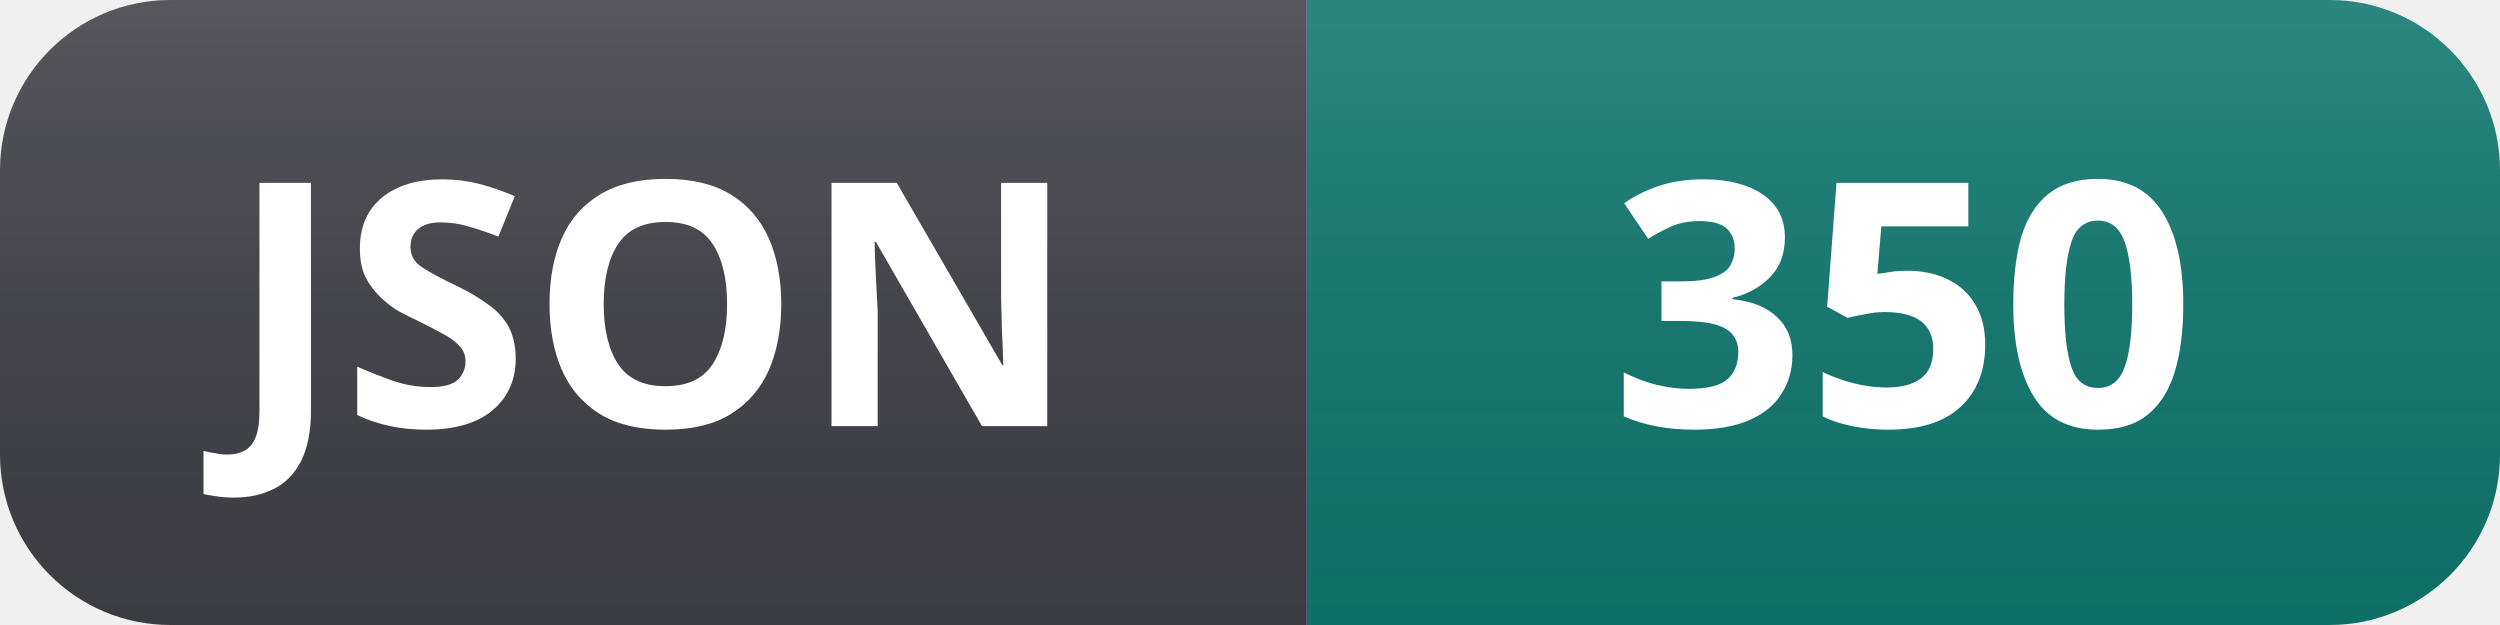
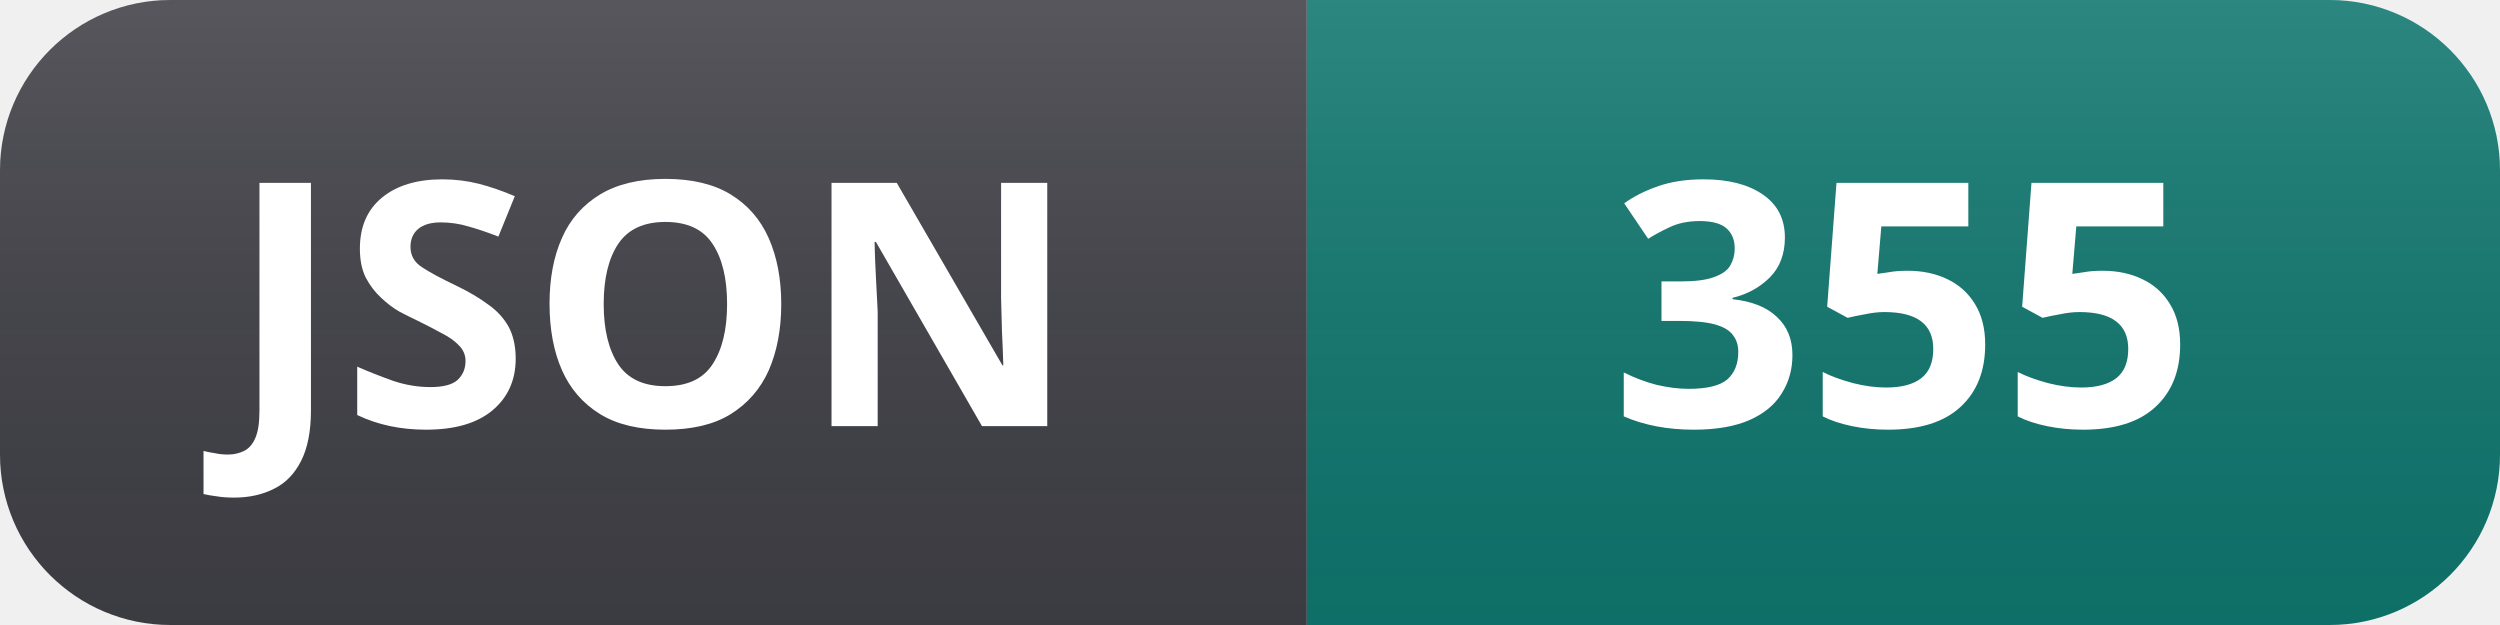
- <svg xmlns="http://www.w3.org/2000/svg" width="88" height="22" role="img" aria-label="JSON: 350">
+ <svg xmlns="http://www.w3.org/2000/svg" width="88" height="22" role="img" aria-label="JSON: 355">
  <linearGradient id="s" x2="0" y2="100%">
    <stop offset="0" stop-color="#fff" stop-opacity=".12" />
    <stop offset="1" stop-color="#000" stop-opacity=".06" />
  </linearGradient>
  <clipPath id="r">
    <rect width="88" height="22" rx="6" fill="#fff" />
  </clipPath>
  <g clip-path="url(#r)">
    <rect width="46" height="22" fill="#3f3f46" />
    <rect x="46" width="42" height="22" fill="#0f766e" />
    <rect width="88" height="22" fill="url(#s)" />
  </g>
  <g fill="#fff" text-anchor="middle" font-family="Segoe UI, Noto Sans, Helvetica, Arial, sans-serif" font-size="12" font-weight="600">
    <text x="23" y="15">JSON</text>
-     <text x="67" y="15">350</text>
+     <text x="67" y="15">355</text>
  </g>
</svg>
